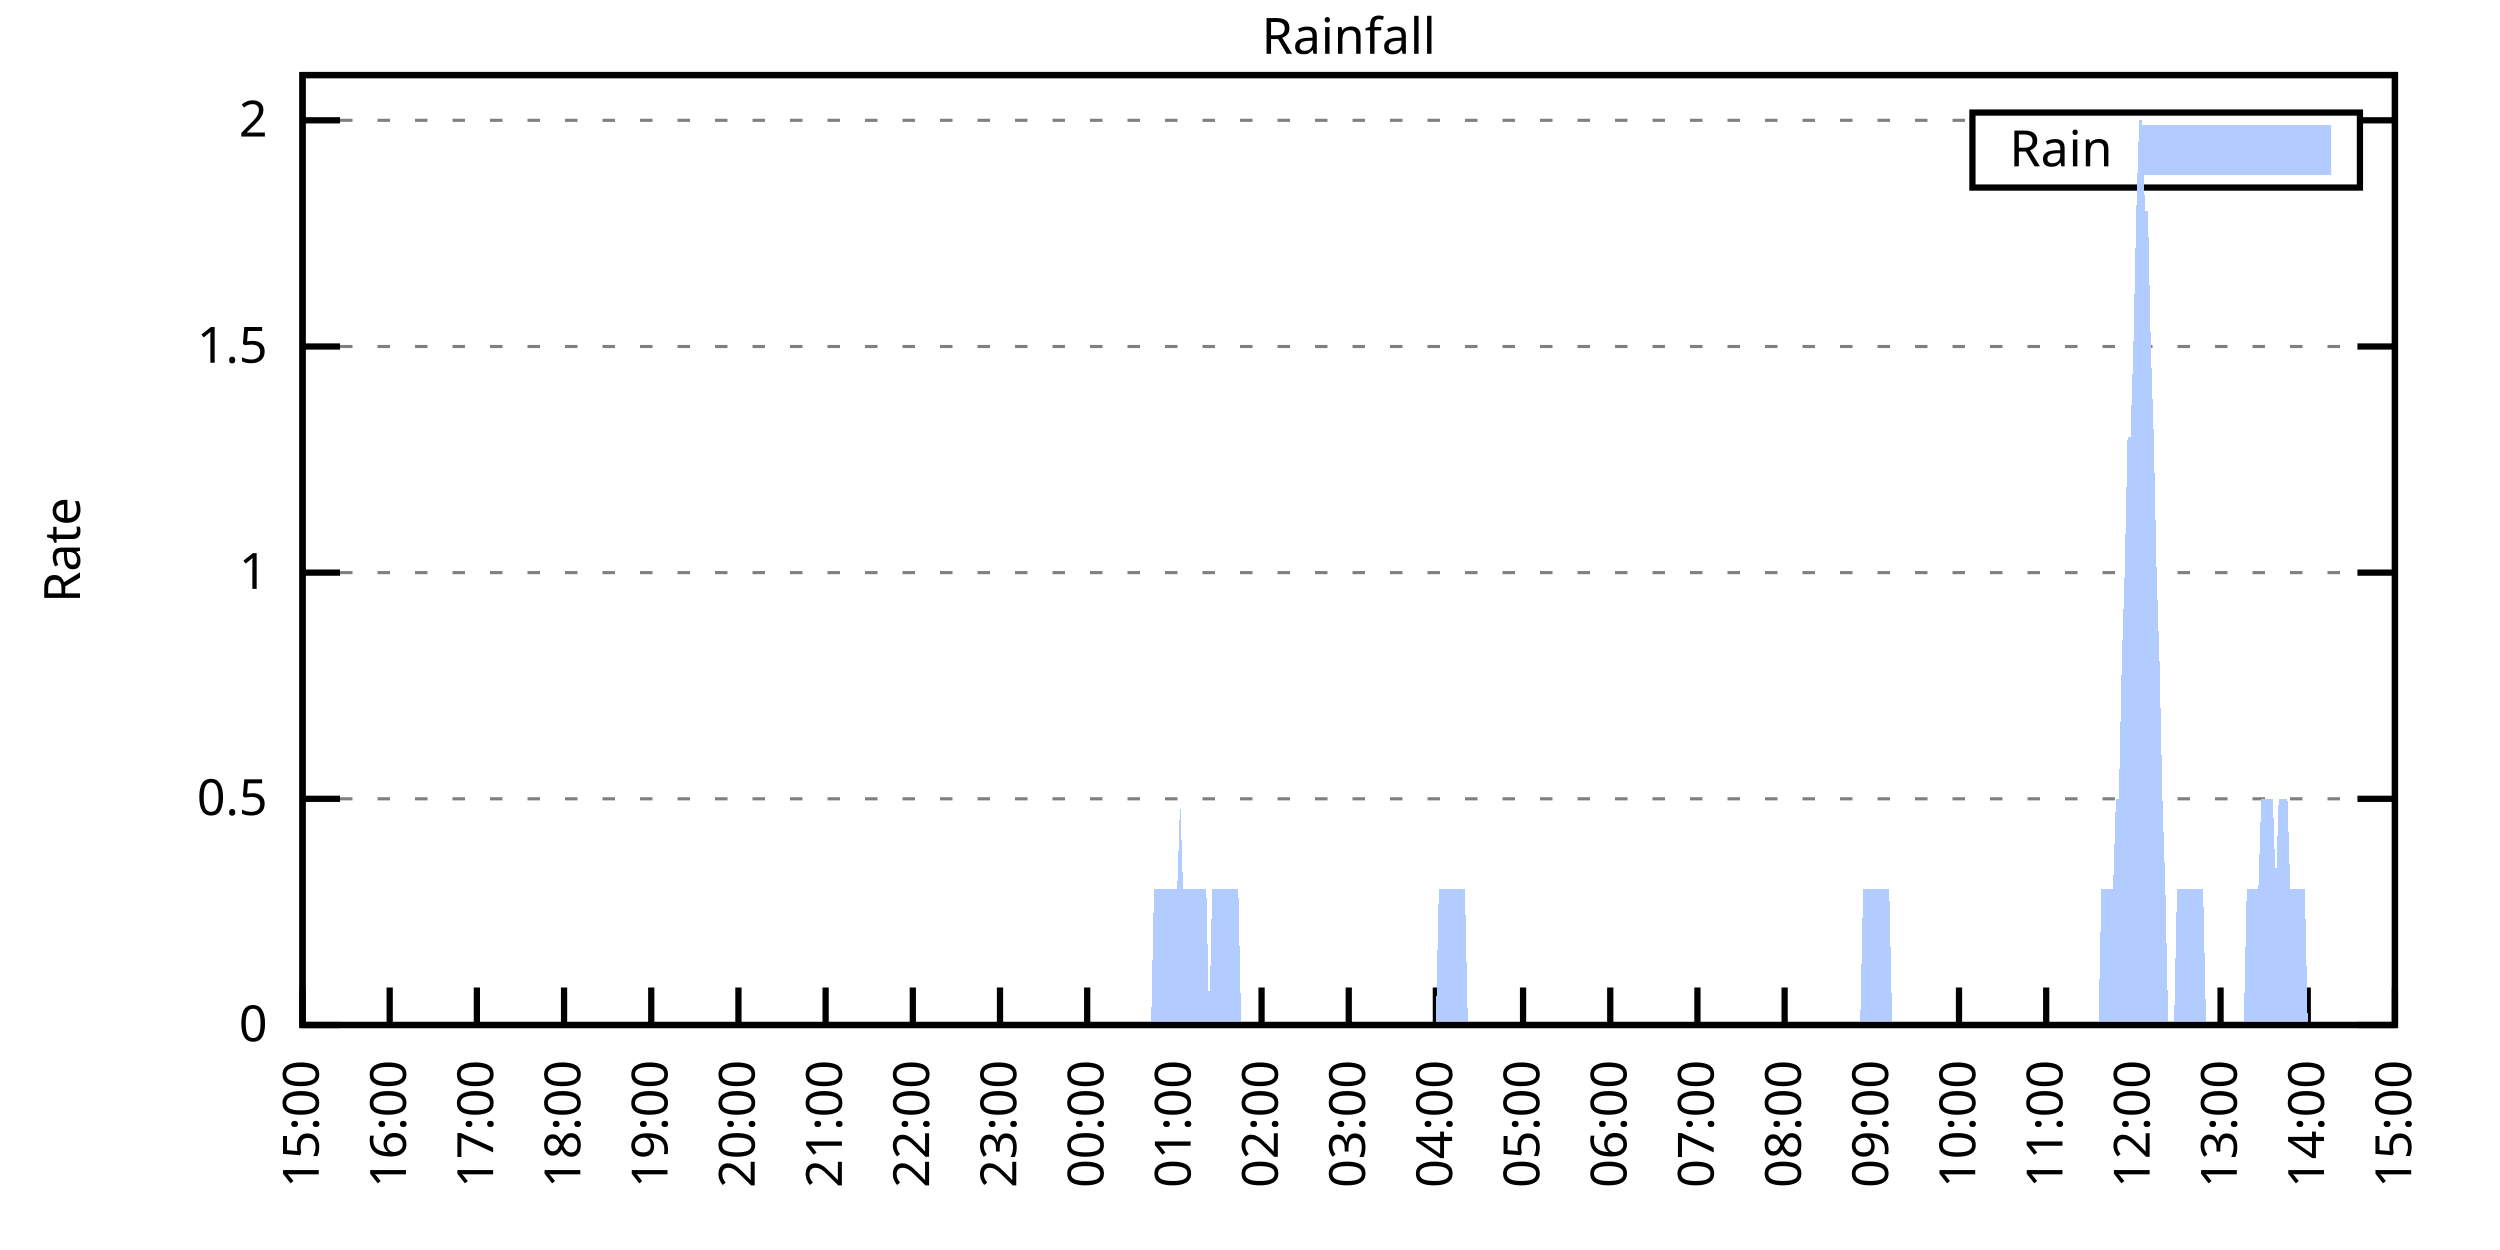
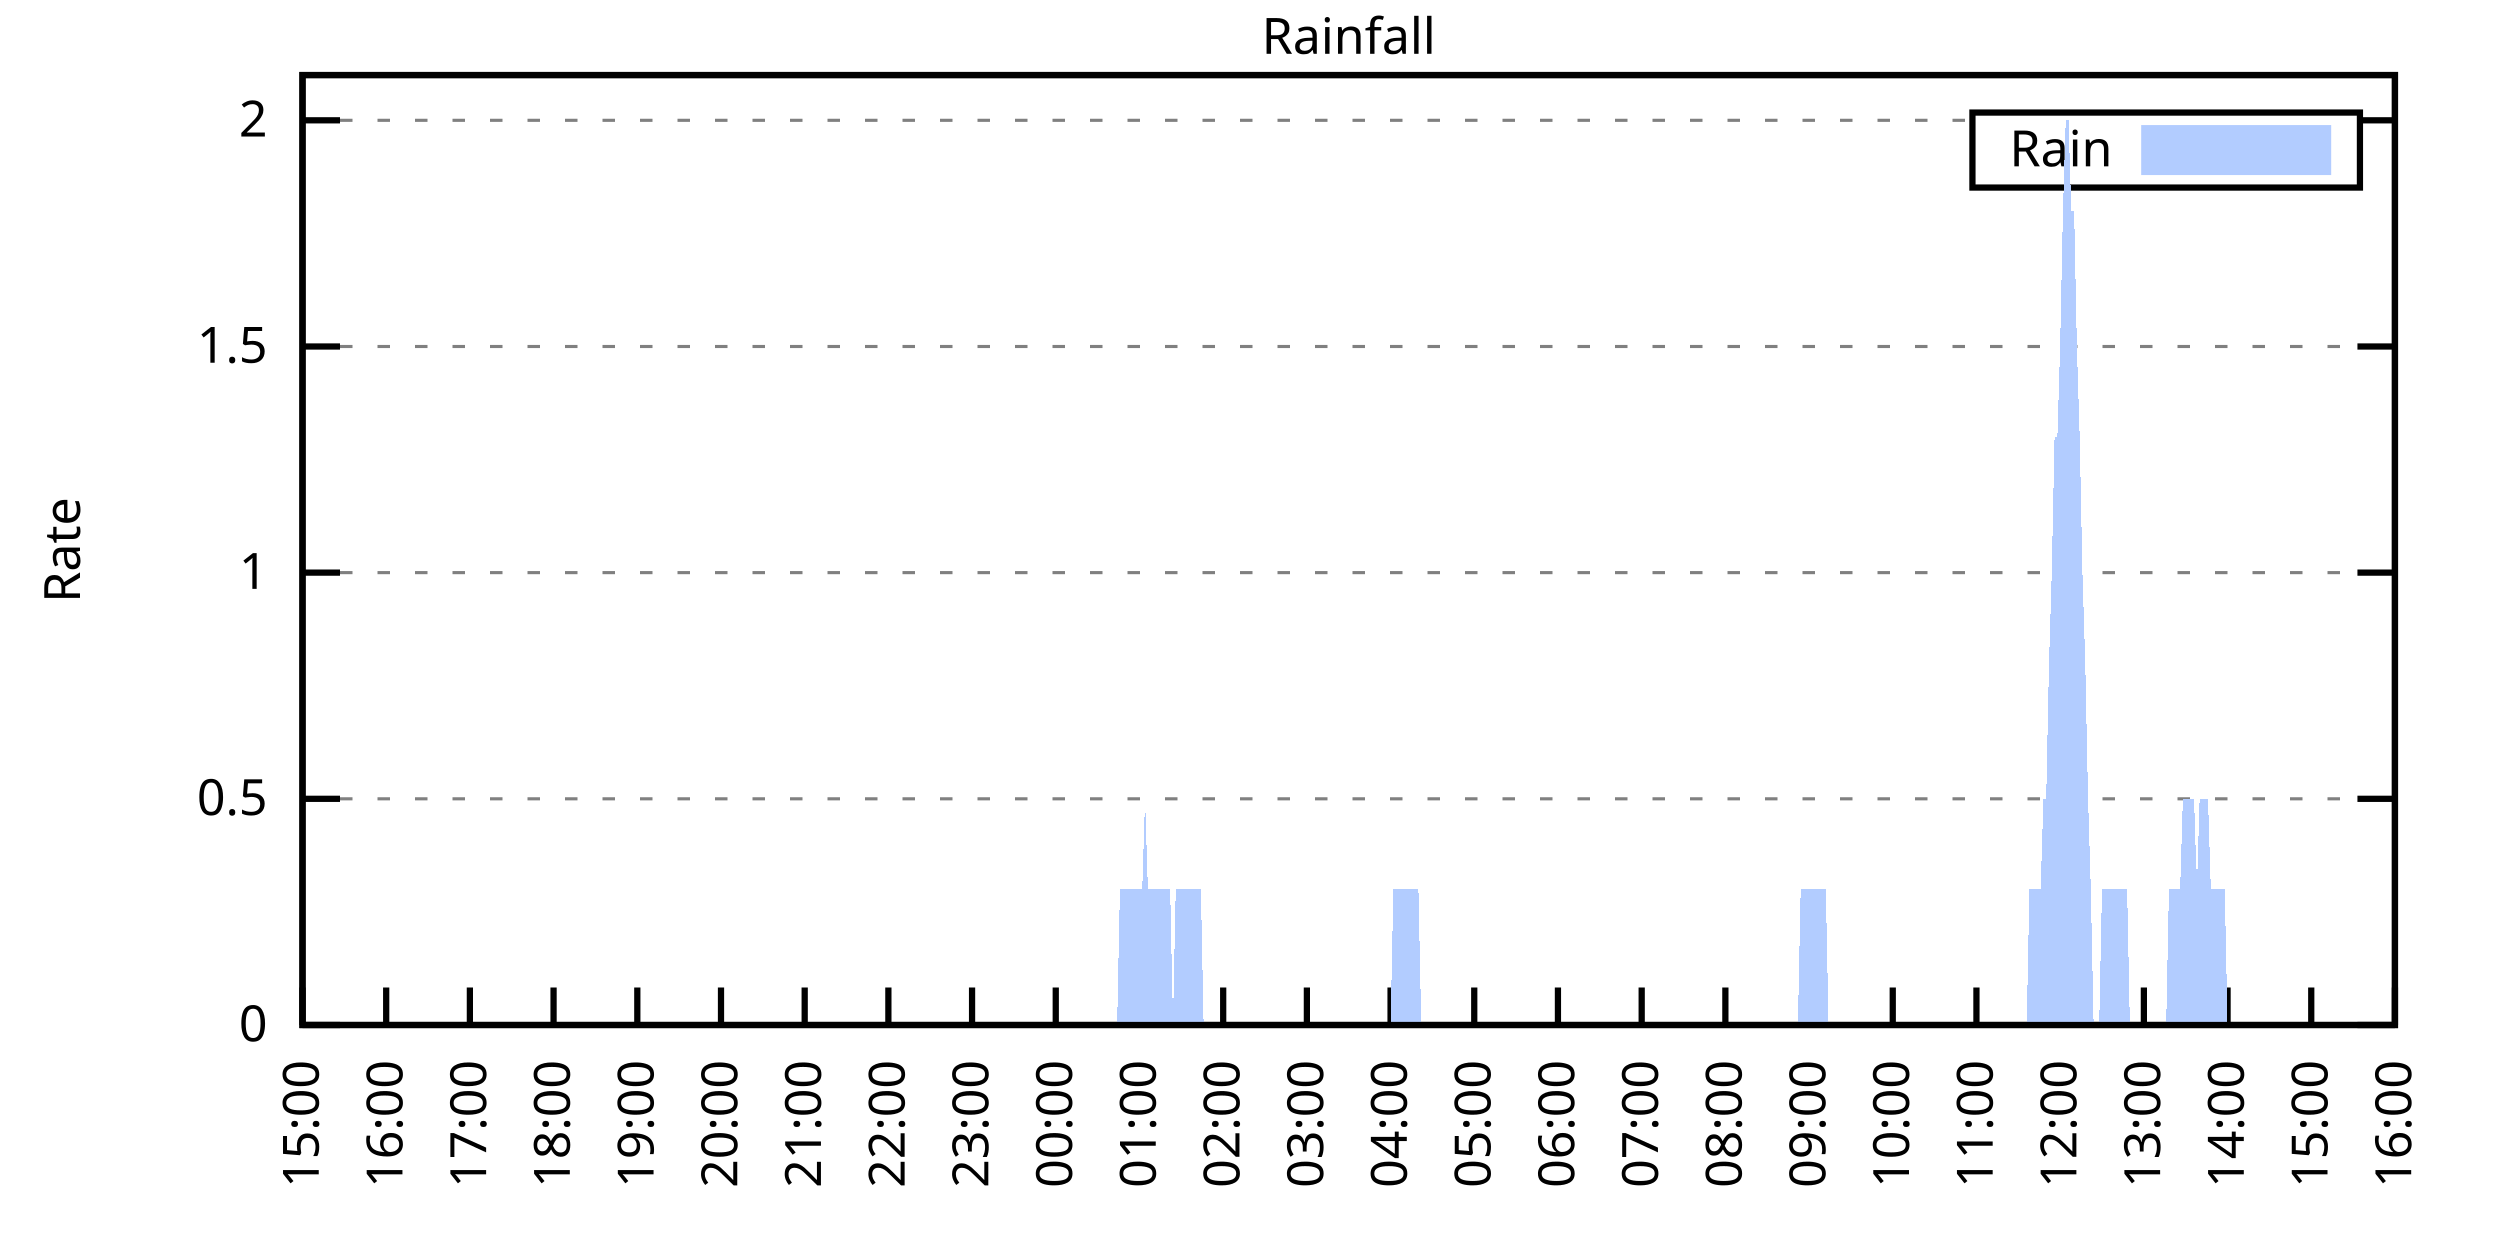
<svg xmlns="http://www.w3.org/2000/svg" xmlns:xlink="http://www.w3.org/1999/xlink" width="400" height="200" viewBox="0 0 400 200">
  <g id="gnuplot_canvas">
    <rect x="0" y="0" width="400" height="200" fill="none" />
    <defs>
      <circle id="gpDot" r="0.5" stroke-width="0.5" stroke="currentColor" />
      <path id="gpPt0" stroke-width="0.333" stroke="currentColor" d="M-1,0 h2 M0,-1 v2" />
      <path id="gpPt1" stroke-width="0.333" stroke="currentColor" d="M-1,-1 L1,1 M1,-1 L-1,1" />
      <path id="gpPt2" stroke-width="0.333" stroke="currentColor" d="M-1,0 L1,0 M0,-1 L0,1 M-1,-1 L1,1 M-1,1 L1,-1" />
      <rect id="gpPt3" stroke-width="0.333" stroke="currentColor" x="-1" y="-1" width="2" height="2" />
      <rect id="gpPt4" stroke-width="0.333" stroke="currentColor" fill="currentColor" x="-1" y="-1" width="2" height="2" />
      <circle id="gpPt5" stroke-width="0.333" stroke="currentColor" cx="0" cy="0" r="1" />
      <use xlink:href="#gpPt5" id="gpPt6" fill="currentColor" stroke="none" />
      <path id="gpPt7" stroke-width="0.333" stroke="currentColor" d="M0,-1.33 L-1.33,0.67 L1.33,0.67 z" />
      <use xlink:href="#gpPt7" id="gpPt8" fill="currentColor" stroke="none" />
      <use xlink:href="#gpPt7" id="gpPt9" stroke="currentColor" transform="rotate(180)" />
      <use xlink:href="#gpPt9" id="gpPt10" fill="currentColor" stroke="none" />
      <use xlink:href="#gpPt3" id="gpPt11" stroke="currentColor" transform="rotate(45)" />
      <use xlink:href="#gpPt11" id="gpPt12" fill="currentColor" stroke="none" />
      <path id="gpPt13" stroke-width="0.333" stroke="currentColor" d="M0,1.330 L1.265,0.411 L0.782,-1.067 L-0.782,-1.076 L-1.265,0.411 z" />
      <use xlink:href="#gpPt13" id="gpPt14" fill="currentColor" stroke="none" />
      <filter id="textbox" filterUnits="objectBoundingBox" x="0" y="0" height="1" width="1">
        <feFlood flood-color="white" flood-opacity="1" result="bgnd" />
        <feComposite in="SourceGraphic" in2="bgnd" operator="atop" />
      </filter>
      <filter id="greybox" filterUnits="objectBoundingBox" x="0" y="0" height="1" width="1">
        <feFlood flood-color="lightgrey" flood-opacity="1" result="grey" />
        <feComposite in="SourceGraphic" in2="grey" operator="atop" />
      </filter>
    </defs>
    <g fill="none" color="white" stroke="currentColor" stroke-width="1.00" stroke-linecap="butt" stroke-linejoin="miter">
</g>
    <g fill="none" color="black" stroke="currentColor" stroke-width="1.00" stroke-linecap="butt" stroke-linejoin="miter">
      <g stroke="none" shape-rendering="crispEdges">
        <polygon fill="rgb(255, 255, 255)" points="48.40,164.00 383.18,164.00 383.18,12.02 48.40,12.02 " />
      </g>
    </g>
    <g fill="none" color="black" stroke="currentColor" stroke-width="1.00" stroke-linecap="butt" stroke-linejoin="miter">
</g>
    <g fill="none" color="black" stroke="black" stroke-width="0.50" stroke-linecap="butt" stroke-linejoin="miter">
</g>
    <g fill="none" color="gray" stroke="currentColor" stroke-width="0.50" stroke-linecap="butt" stroke-linejoin="miter">
      <path stroke="gray" stroke-dasharray="2,4" class="gridline" d="M48.40,164.00 L383.19,164.00  " />
    </g>
    <g fill="none" color="gray" stroke="gray" stroke-width="1.00" stroke-linecap="butt" stroke-linejoin="miter">
</g>
    <g fill="none" color="black" stroke="currentColor" stroke-width="1.00" stroke-linecap="butt" stroke-linejoin="miter">
      <path stroke="black" d="M48.40,164.00 L54.40,164.00 M383.19,164.00 L377.19,164.00  " />
      <g transform="translate(42.80,166.60)" stroke="none" fill="black" font-family="Sans" font-size="8.00" text-anchor="end">
        <text>
          <tspan font-family="Sans"> 0</tspan>
        </text>
      </g>
    </g>
    <g fill="none" color="black" stroke="currentColor" stroke-width="1.00" stroke-linecap="butt" stroke-linejoin="miter">
</g>
    <g fill="none" color="black" stroke="black" stroke-width="0.50" stroke-linecap="butt" stroke-linejoin="miter">
</g>
    <g fill="none" color="gray" stroke="currentColor" stroke-width="0.50" stroke-linecap="butt" stroke-linejoin="miter">
      <path stroke="gray" stroke-dasharray="2,4" class="gridline" d="M48.40,127.81 L383.19,127.81  " />
    </g>
    <g fill="none" color="gray" stroke="gray" stroke-width="1.00" stroke-linecap="butt" stroke-linejoin="miter">
</g>
    <g fill="none" color="black" stroke="currentColor" stroke-width="1.00" stroke-linecap="butt" stroke-linejoin="miter">
      <path stroke="black" d="M48.40,127.81 L54.40,127.81 M383.19,127.81 L377.19,127.81  " />
      <g transform="translate(42.80,130.41)" stroke="none" fill="black" font-family="Sans" font-size="8.00" text-anchor="end">
        <text>
          <tspan font-family="Sans"> 0.5</tspan>
        </text>
      </g>
    </g>
    <g fill="none" color="black" stroke="currentColor" stroke-width="1.00" stroke-linecap="butt" stroke-linejoin="miter">
</g>
    <g fill="none" color="black" stroke="black" stroke-width="0.50" stroke-linecap="butt" stroke-linejoin="miter">
</g>
    <g fill="none" color="gray" stroke="currentColor" stroke-width="0.50" stroke-linecap="butt" stroke-linejoin="miter">
      <path stroke="gray" stroke-dasharray="2,4" class="gridline" d="M48.40,91.62 L383.19,91.62  " />
    </g>
    <g fill="none" color="gray" stroke="gray" stroke-width="1.00" stroke-linecap="butt" stroke-linejoin="miter">
</g>
    <g fill="none" color="black" stroke="currentColor" stroke-width="1.00" stroke-linecap="butt" stroke-linejoin="miter">
      <path stroke="black" d="M48.40,91.62 L54.40,91.62 M383.19,91.62 L377.19,91.62  " />
      <g transform="translate(42.80,94.22)" stroke="none" fill="black" font-family="Sans" font-size="8.00" text-anchor="end">
        <text>
          <tspan font-family="Sans"> 1</tspan>
        </text>
      </g>
    </g>
    <g fill="none" color="black" stroke="currentColor" stroke-width="1.00" stroke-linecap="butt" stroke-linejoin="miter">
</g>
    <g fill="none" color="black" stroke="black" stroke-width="0.50" stroke-linecap="butt" stroke-linejoin="miter">
</g>
    <g fill="none" color="gray" stroke="currentColor" stroke-width="0.50" stroke-linecap="butt" stroke-linejoin="miter">
      <path stroke="gray" stroke-dasharray="2,4" class="gridline" d="M48.40,55.44 L383.19,55.44  " />
    </g>
    <g fill="none" color="gray" stroke="gray" stroke-width="1.00" stroke-linecap="butt" stroke-linejoin="miter">
</g>
    <g fill="none" color="black" stroke="currentColor" stroke-width="1.00" stroke-linecap="butt" stroke-linejoin="miter">
      <path stroke="black" d="M48.40,55.44 L54.40,55.44 M383.19,55.44 L377.19,55.44  " />
      <g transform="translate(42.80,58.04)" stroke="none" fill="black" font-family="Sans" font-size="8.00" text-anchor="end">
        <text>
          <tspan font-family="Sans"> 1.5</tspan>
        </text>
      </g>
    </g>
    <g fill="none" color="black" stroke="currentColor" stroke-width="1.00" stroke-linecap="butt" stroke-linejoin="miter">
</g>
    <g fill="none" color="black" stroke="black" stroke-width="0.50" stroke-linecap="butt" stroke-linejoin="miter">
</g>
    <g fill="none" color="gray" stroke="currentColor" stroke-width="0.50" stroke-linecap="butt" stroke-linejoin="miter">
      <path stroke="gray" stroke-dasharray="2,4" class="gridline" d="M48.40,19.25 L315.59,19.25 M377.59,19.25 L383.19,19.25  " />
    </g>
    <g fill="none" color="gray" stroke="gray" stroke-width="1.00" stroke-linecap="butt" stroke-linejoin="miter">
</g>
    <g fill="none" color="black" stroke="currentColor" stroke-width="1.00" stroke-linecap="butt" stroke-linejoin="miter">
      <path stroke="black" d="M48.40,19.25 L54.40,19.25 M383.19,19.25 L377.19,19.25  " />
      <g transform="translate(42.80,21.85)" stroke="none" fill="black" font-family="Sans" font-size="8.00" text-anchor="end">
        <text>
          <tspan font-family="Sans"> 2</tspan>
        </text>
      </g>
    </g>
    <g fill="none" color="black" stroke="currentColor" stroke-width="1.00" stroke-linecap="butt" stroke-linejoin="miter">
      <path stroke="black" d="M48.40,164.00 L48.40,158.00  " />
      <g transform="translate(51.00,169.60) rotate(270.00)" stroke="none" fill="black" font-family="Sans" font-size="8.00" text-anchor="end">
        <text>
          <tspan font-family="Sans">15:00</tspan>
        </text>
      </g>
    </g>
    <g fill="none" color="black" stroke="currentColor" stroke-width="1.00" stroke-linecap="butt" stroke-linejoin="miter">
-       <path stroke="black" d="M62.35,164.00 L62.35,158.00  " />
-       <g transform="translate(64.95,169.60) rotate(270.00)" stroke="none" fill="black" font-family="Sans" font-size="8.00" text-anchor="end">
+       <path stroke="black" d="M61.79,164.00 L61.79,158.00  " />
+       <g transform="translate(64.39,169.60) rotate(270.00)" stroke="none" fill="black" font-family="Sans" font-size="8.00" text-anchor="end">
        <text>
          <tspan font-family="Sans">16:00</tspan>
        </text>
      </g>
    </g>
    <g fill="none" color="black" stroke="currentColor" stroke-width="1.00" stroke-linecap="butt" stroke-linejoin="miter">
-       <path stroke="black" d="M76.30,164.00 L76.30,158.00  " />
-       <g transform="translate(78.90,169.60) rotate(270.00)" stroke="none" fill="black" font-family="Sans" font-size="8.00" text-anchor="end">
+       <path stroke="black" d="M75.18,164.00 L75.18,158.00  " />
+       <g transform="translate(77.78,169.60) rotate(270.00)" stroke="none" fill="black" font-family="Sans" font-size="8.00" text-anchor="end">
        <text>
          <tspan font-family="Sans">17:00</tspan>
        </text>
      </g>
    </g>
    <g fill="none" color="black" stroke="currentColor" stroke-width="1.00" stroke-linecap="butt" stroke-linejoin="miter">
-       <path stroke="black" d="M90.25,164.00 L90.25,158.00  " />
-       <g transform="translate(92.85,169.60) rotate(270.00)" stroke="none" fill="black" font-family="Sans" font-size="8.00" text-anchor="end">
+       <path stroke="black" d="M88.57,164.00 L88.57,158.00  " />
+       <g transform="translate(91.17,169.60) rotate(270.00)" stroke="none" fill="black" font-family="Sans" font-size="8.00" text-anchor="end">
        <text>
          <tspan font-family="Sans">18:00</tspan>
        </text>
      </g>
    </g>
    <g fill="none" color="black" stroke="currentColor" stroke-width="1.00" stroke-linecap="butt" stroke-linejoin="miter">
-       <path stroke="black" d="M104.20,164.00 L104.20,158.00  " />
-       <g transform="translate(106.80,169.60) rotate(270.00)" stroke="none" fill="black" font-family="Sans" font-size="8.00" text-anchor="end">
+       <path stroke="black" d="M101.97,164.00 L101.97,158.00  " />
+       <g transform="translate(104.57,169.60) rotate(270.00)" stroke="none" fill="black" font-family="Sans" font-size="8.00" text-anchor="end">
        <text>
          <tspan font-family="Sans">19:00</tspan>
        </text>
      </g>
    </g>
    <g fill="none" color="black" stroke="currentColor" stroke-width="1.00" stroke-linecap="butt" stroke-linejoin="miter">
-       <path stroke="black" d="M118.15,164.00 L118.15,158.00  " />
-       <g transform="translate(120.75,169.60) rotate(270.00)" stroke="none" fill="black" font-family="Sans" font-size="8.00" text-anchor="end">
+       <path stroke="black" d="M115.36,164.00 L115.36,158.00  " />
+       <g transform="translate(117.96,169.60) rotate(270.00)" stroke="none" fill="black" font-family="Sans" font-size="8.00" text-anchor="end">
        <text>
          <tspan font-family="Sans">20:00</tspan>
        </text>
      </g>
    </g>
    <g fill="none" color="black" stroke="currentColor" stroke-width="1.00" stroke-linecap="butt" stroke-linejoin="miter">
-       <path stroke="black" d="M132.10,164.00 L132.10,158.00  " />
-       <g transform="translate(134.70,169.60) rotate(270.00)" stroke="none" fill="black" font-family="Sans" font-size="8.00" text-anchor="end">
+       <path stroke="black" d="M128.75,164.00 L128.75,158.00  " />
+       <g transform="translate(131.35,169.60) rotate(270.00)" stroke="none" fill="black" font-family="Sans" font-size="8.00" text-anchor="end">
        <text>
          <tspan font-family="Sans">21:00</tspan>
        </text>
      </g>
    </g>
    <g fill="none" color="black" stroke="currentColor" stroke-width="1.00" stroke-linecap="butt" stroke-linejoin="miter">
-       <path stroke="black" d="M146.05,164.00 L146.05,158.00  " />
-       <g transform="translate(148.65,169.60) rotate(270.00)" stroke="none" fill="black" font-family="Sans" font-size="8.00" text-anchor="end">
+       <path stroke="black" d="M142.14,164.00 L142.14,158.00  " />
+       <g transform="translate(144.74,169.60) rotate(270.00)" stroke="none" fill="black" font-family="Sans" font-size="8.00" text-anchor="end">
        <text>
          <tspan font-family="Sans">22:00</tspan>
        </text>
      </g>
    </g>
    <g fill="none" color="black" stroke="currentColor" stroke-width="1.00" stroke-linecap="butt" stroke-linejoin="miter">
-       <path stroke="black" d="M160.00,164.00 L160.00,158.00  " />
-       <g transform="translate(162.60,169.60) rotate(270.00)" stroke="none" fill="black" font-family="Sans" font-size="8.00" text-anchor="end">
+       <path stroke="black" d="M155.53,164.00 L155.53,158.00  " />
+       <g transform="translate(158.13,169.60) rotate(270.00)" stroke="none" fill="black" font-family="Sans" font-size="8.00" text-anchor="end">
        <text>
          <tspan font-family="Sans">23:00</tspan>
        </text>
      </g>
    </g>
    <g fill="none" color="black" stroke="currentColor" stroke-width="1.00" stroke-linecap="butt" stroke-linejoin="miter">
-       <path stroke="black" d="M173.95,164.00 L173.95,158.00  " />
-       <g transform="translate(176.55,169.60) rotate(270.00)" stroke="none" fill="black" font-family="Sans" font-size="8.00" text-anchor="end">
+       <path stroke="black" d="M168.92,164.00 L168.92,158.00  " />
+       <g transform="translate(171.52,169.60) rotate(270.00)" stroke="none" fill="black" font-family="Sans" font-size="8.00" text-anchor="end">
        <text>
          <tspan font-family="Sans">00:00</tspan>
        </text>
      </g>
    </g>
    <g fill="none" color="black" stroke="currentColor" stroke-width="1.00" stroke-linecap="butt" stroke-linejoin="miter">
-       <path stroke="black" d="M187.90,164.00 L187.90,158.00  " />
-       <g transform="translate(190.50,169.60) rotate(270.00)" stroke="none" fill="black" font-family="Sans" font-size="8.00" text-anchor="end">
+       <path stroke="black" d="M182.32,164.00 L182.32,158.00  " />
+       <g transform="translate(184.92,169.60) rotate(270.00)" stroke="none" fill="black" font-family="Sans" font-size="8.00" text-anchor="end">
        <text>
          <tspan font-family="Sans">01:00</tspan>
        </text>
      </g>
    </g>
    <g fill="none" color="black" stroke="currentColor" stroke-width="1.00" stroke-linecap="butt" stroke-linejoin="miter">
-       <path stroke="black" d="M201.85,164.00 L201.85,158.00  " />
-       <g transform="translate(204.45,169.60) rotate(270.00)" stroke="none" fill="black" font-family="Sans" font-size="8.00" text-anchor="end">
+       <path stroke="black" d="M195.71,164.00 L195.71,158.00  " />
+       <g transform="translate(198.31,169.60) rotate(270.00)" stroke="none" fill="black" font-family="Sans" font-size="8.00" text-anchor="end">
        <text>
          <tspan font-family="Sans">02:00</tspan>
        </text>
      </g>
    </g>
    <g fill="none" color="black" stroke="currentColor" stroke-width="1.00" stroke-linecap="butt" stroke-linejoin="miter">
-       <path stroke="black" d="M215.80,164.00 L215.80,158.00  " />
-       <g transform="translate(218.40,169.60) rotate(270.00)" stroke="none" fill="black" font-family="Sans" font-size="8.00" text-anchor="end">
+       <path stroke="black" d="M209.10,164.00 L209.10,158.00  " />
+       <g transform="translate(211.70,169.60) rotate(270.00)" stroke="none" fill="black" font-family="Sans" font-size="8.00" text-anchor="end">
        <text>
          <tspan font-family="Sans">03:00</tspan>
        </text>
      </g>
    </g>
    <g fill="none" color="black" stroke="currentColor" stroke-width="1.00" stroke-linecap="butt" stroke-linejoin="miter">
-       <path stroke="black" d="M229.74,164.00 L229.74,158.00  " />
-       <g transform="translate(232.34,169.60) rotate(270.00)" stroke="none" fill="black" font-family="Sans" font-size="8.00" text-anchor="end">
+       <path stroke="black" d="M222.49,164.00 L222.49,158.00  " />
+       <g transform="translate(225.09,169.60) rotate(270.00)" stroke="none" fill="black" font-family="Sans" font-size="8.00" text-anchor="end">
        <text>
          <tspan font-family="Sans">04:00</tspan>
        </text>
      </g>
    </g>
    <g fill="none" color="black" stroke="currentColor" stroke-width="1.00" stroke-linecap="butt" stroke-linejoin="miter">
-       <path stroke="black" d="M243.69,164.00 L243.69,158.00  " />
-       <g transform="translate(246.29,169.60) rotate(270.00)" stroke="none" fill="black" font-family="Sans" font-size="8.00" text-anchor="end">
+       <path stroke="black" d="M235.88,164.00 L235.88,158.00  " />
+       <g transform="translate(238.48,169.60) rotate(270.00)" stroke="none" fill="black" font-family="Sans" font-size="8.00" text-anchor="end">
        <text>
          <tspan font-family="Sans">05:00</tspan>
        </text>
      </g>
    </g>
    <g fill="none" color="black" stroke="currentColor" stroke-width="1.00" stroke-linecap="butt" stroke-linejoin="miter">
-       <path stroke="black" d="M257.64,164.00 L257.64,158.00  " />
-       <g transform="translate(260.24,169.60) rotate(270.00)" stroke="none" fill="black" font-family="Sans" font-size="8.00" text-anchor="end">
+       <path stroke="black" d="M249.27,164.00 L249.27,158.00  " />
+       <g transform="translate(251.87,169.60) rotate(270.00)" stroke="none" fill="black" font-family="Sans" font-size="8.00" text-anchor="end">
        <text>
          <tspan font-family="Sans">06:00</tspan>
        </text>
      </g>
    </g>
    <g fill="none" color="black" stroke="currentColor" stroke-width="1.00" stroke-linecap="butt" stroke-linejoin="miter">
-       <path stroke="black" d="M271.59,164.00 L271.59,158.00  " />
-       <g transform="translate(274.19,169.60) rotate(270.00)" stroke="none" fill="black" font-family="Sans" font-size="8.00" text-anchor="end">
+       <path stroke="black" d="M262.67,164.00 L262.67,158.00  " />
+       <g transform="translate(265.27,169.60) rotate(270.00)" stroke="none" fill="black" font-family="Sans" font-size="8.00" text-anchor="end">
        <text>
          <tspan font-family="Sans">07:00</tspan>
        </text>
      </g>
    </g>
    <g fill="none" color="black" stroke="currentColor" stroke-width="1.00" stroke-linecap="butt" stroke-linejoin="miter">
-       <path stroke="black" d="M285.54,164.00 L285.54,158.00  " />
-       <g transform="translate(288.14,169.60) rotate(270.00)" stroke="none" fill="black" font-family="Sans" font-size="8.00" text-anchor="end">
+       <path stroke="black" d="M276.06,164.00 L276.06,158.00  " />
+       <g transform="translate(278.66,169.60) rotate(270.00)" stroke="none" fill="black" font-family="Sans" font-size="8.00" text-anchor="end">
        <text>
          <tspan font-family="Sans">08:00</tspan>
        </text>
      </g>
    </g>
    <g fill="none" color="black" stroke="currentColor" stroke-width="1.00" stroke-linecap="butt" stroke-linejoin="miter">
-       <path stroke="black" d="M299.49,164.00 L299.49,158.00  " />
-       <g transform="translate(302.09,169.60) rotate(270.00)" stroke="none" fill="black" font-family="Sans" font-size="8.00" text-anchor="end">
+       <path stroke="black" d="M289.45,164.00 L289.45,158.00  " />
+       <g transform="translate(292.05,169.60) rotate(270.00)" stroke="none" fill="black" font-family="Sans" font-size="8.00" text-anchor="end">
        <text>
          <tspan font-family="Sans">09:00</tspan>
        </text>
      </g>
    </g>
    <g fill="none" color="black" stroke="currentColor" stroke-width="1.00" stroke-linecap="butt" stroke-linejoin="miter">
-       <path stroke="black" d="M313.44,164.00 L313.44,158.00  " />
-       <g transform="translate(316.04,169.60) rotate(270.00)" stroke="none" fill="black" font-family="Sans" font-size="8.00" text-anchor="end">
+       <path stroke="black" d="M302.84,164.00 L302.84,158.00  " />
+       <g transform="translate(305.44,169.60) rotate(270.00)" stroke="none" fill="black" font-family="Sans" font-size="8.00" text-anchor="end">
        <text>
          <tspan font-family="Sans">10:00</tspan>
        </text>
      </g>
    </g>
    <g fill="none" color="black" stroke="currentColor" stroke-width="1.00" stroke-linecap="butt" stroke-linejoin="miter">
-       <path stroke="black" d="M327.39,164.00 L327.39,158.00  " />
-       <g transform="translate(329.99,169.60) rotate(270.00)" stroke="none" fill="black" font-family="Sans" font-size="8.00" text-anchor="end">
+       <path stroke="black" d="M316.23,164.00 L316.23,158.00  " />
+       <g transform="translate(318.83,169.60) rotate(270.00)" stroke="none" fill="black" font-family="Sans" font-size="8.00" text-anchor="end">
        <text>
          <tspan font-family="Sans">11:00</tspan>
        </text>
      </g>
    </g>
    <g fill="none" color="black" stroke="currentColor" stroke-width="1.00" stroke-linecap="butt" stroke-linejoin="miter">
-       <path stroke="black" d="M341.34,164.00 L341.34,158.00  " />
-       <g transform="translate(343.94,169.60) rotate(270.00)" stroke="none" fill="black" font-family="Sans" font-size="8.00" text-anchor="end">
+       <path stroke="black" d="M329.62,164.00 L329.62,158.00  " />
+       <g transform="translate(332.22,169.60) rotate(270.00)" stroke="none" fill="black" font-family="Sans" font-size="8.00" text-anchor="end">
        <text>
          <tspan font-family="Sans">12:00</tspan>
        </text>
      </g>
    </g>
    <g fill="none" color="black" stroke="currentColor" stroke-width="1.00" stroke-linecap="butt" stroke-linejoin="miter">
-       <path stroke="black" d="M355.29,164.00 L355.29,158.00  " />
-       <g transform="translate(357.89,169.60) rotate(270.00)" stroke="none" fill="black" font-family="Sans" font-size="8.00" text-anchor="end">
+       <path stroke="black" d="M343.02,164.00 L343.02,158.00  " />
+       <g transform="translate(345.62,169.60) rotate(270.00)" stroke="none" fill="black" font-family="Sans" font-size="8.00" text-anchor="end">
        <text>
          <tspan font-family="Sans">13:00</tspan>
        </text>
      </g>
    </g>
    <g fill="none" color="black" stroke="currentColor" stroke-width="1.00" stroke-linecap="butt" stroke-linejoin="miter">
-       <path stroke="black" d="M369.24,164.00 L369.24,158.00  " />
-       <g transform="translate(371.84,169.60) rotate(270.00)" stroke="none" fill="black" font-family="Sans" font-size="8.00" text-anchor="end">
+       <path stroke="black" d="M356.41,164.00 L356.41,158.00  " />
+       <g transform="translate(359.01,169.60) rotate(270.00)" stroke="none" fill="black" font-family="Sans" font-size="8.00" text-anchor="end">
        <text>
          <tspan font-family="Sans">14:00</tspan>
+         </text>
+       </g>
+     </g>
+     <g fill="none" color="black" stroke="currentColor" stroke-width="1.00" stroke-linecap="butt" stroke-linejoin="miter">
+       <path stroke="black" d="M369.80,164.00 L369.80,158.00  " />
+       <g transform="translate(372.40,169.60) rotate(270.00)" stroke="none" fill="black" font-family="Sans" font-size="8.00" text-anchor="end">
+         <text>
+           <tspan font-family="Sans">15:00</tspan>
        </text>
      </g>
    </g>
    <g fill="none" color="black" stroke="currentColor" stroke-width="1.00" stroke-linecap="butt" stroke-linejoin="miter">
      <path stroke="black" d="M383.19,164.00 L383.19,158.00  " />
      <g transform="translate(385.79,169.60) rotate(270.00)" stroke="none" fill="black" font-family="Sans" font-size="8.00" text-anchor="end">
        <text>
-           <tspan font-family="Sans">15:00</tspan>
+           <tspan font-family="Sans">16:00</tspan>
        </text>
      </g>
    </g>
    <g fill="none" color="black" stroke="currentColor" stroke-width="1.00" stroke-linecap="butt" stroke-linejoin="miter">
</g>
    <g fill="none" color="black" stroke="currentColor" stroke-width="1.00" stroke-linecap="butt" stroke-linejoin="miter">
      <path stroke="black" d="M48.40,12.01 L48.40,164.00 L383.19,164.00 L383.19,12.01 L48.40,12.01 Z  " />
    </g>
    <g fill="none" color="black" stroke="currentColor" stroke-width="1.00" stroke-linecap="butt" stroke-linejoin="miter">
</g>
    <g fill="none" color="black" stroke="currentColor" stroke-width="1.00" stroke-linecap="butt" stroke-linejoin="miter">
      <path stroke="black" d="M315.59,30.01 L315.59,18.01 L377.59,18.01 L377.59,30.01 L315.59,30.01 Z  " />
    </g>
    <g id="Rainfall_plot_1">
      <g fill="none" color="white" stroke="black" stroke-width="2.00" stroke-linecap="butt" stroke-linejoin="miter">
</g>
      <g fill="none" color="black" stroke="currentColor" stroke-width="2.00" stroke-linecap="butt" stroke-linejoin="miter">
        <g transform="translate(337.99,26.61)" stroke="none" fill="black" font-family="Sans" font-size="8.00" text-anchor="end">
          <text>
            <tspan font-family="Sans">Rain</tspan>
          </text>
        </g>
      </g>
      <g fill="none" color="black" stroke="currentColor" stroke-width="2.00" stroke-linecap="butt" stroke-linejoin="miter">
        <g stroke="none" shape-rendering="crispEdges">
          <polygon fill="rgb(178, 204, 255)" points="343.59,27.01 371.99,27.01 371.99,21.01 343.59,21.01 " />
        </g>
        <path stroke="rgb(178, 204, 255)" d="M343.59,27.01 L371.99,27.01 L371.99,21.01 L343.59,21.01 L343.59,27.01 Z  " />
      </g>
      <g fill="none" color="black" stroke="currentColor" stroke-width="2.00" stroke-linecap="butt" stroke-linejoin="miter">
        <g stroke="none" shape-rendering="crispEdges">
-           <polygon fill="rgb(178, 204, 255)" points="48.86,164.00 49.33,164.00 49.79,164.00 50.26,164.00 50.72,164.00 51.19,164.00 51.65,164.00 52.12,164.00 52.58,164.00 53.05,164.00 53.51,164.00 53.98,164.00 54.44,164.00 54.91,164.00 55.37,164.00 55.84,164.00 56.30,164.00 56.77,164.00 57.23,164.00 57.70,164.00 58.16,164.00 58.63,164.00 59.09,164.00 59.56,164.00 60.02,164.00 60.49,164.00 60.95,164.00 61.42,164.00 61.88,164.00 62.35,164.00 62.81,164.00 63.28,164.00 63.74,164.00 64.21,164.00 64.67,164.00 65.14,164.00 65.60,164.00 66.07,164.00 66.53,164.00 67.00,164.00 67.46,164.00 67.93,164.00 68.39,164.00 68.86,164.00 69.32,164.00 69.79,164.00 70.25,164.00 70.72,164.00 71.18,164.00 71.65,164.00 72.11,164.00 72.58,164.00 73.04,164.00 73.51,164.00 73.97,164.00 74.44,164.00 74.90,164.00 75.37,164.00 75.83,164.00 76.30,164.00 76.76,164.00 77.23,164.00 77.69,164.00 78.16,164.00 78.62,164.00 79.09,164.00 79.55,164.00 80.02,164.00 80.48,164.00 80.95,164.00 81.41,164.00 81.88,164.00 82.34,164.00 82.81,164.00 83.27,164.00 83.74,164.00 84.20,164.00 84.67,164.00 85.13,164.00 85.60,164.00 86.06,164.00 86.53,164.00 86.99,164.00 87.46,164.00 87.92,164.00 88.39,164.00 88.85,164.00 89.32,164.00 89.78,164.00 90.25,164.00 90.71,164.00 91.18,164.00 91.64,164.00 92.11,164.00 92.57,164.00 93.04,164.00 93.50,164.00 93.97,164.00 94.43,164.00 94.90,164.00 95.36,164.00 95.83,164.00 96.29,164.00 96.76,164.00 97.22,164.00 97.69,164.00 98.15,164.00 98.62,164.00 99.08,164.00 99.55,164.00 100.01,164.00 100.48,164.00 100.94,164.00 101.41,164.00 101.87,164.00 102.34,164.00 102.80,164.00 103.27,164.00 103.73,164.00 104.20,164.00 104.66,164.00 105.13,164.00 105.59,164.00 106.06,164.00 106.52,164.00 106.99,164.00 107.45,164.00 107.92,164.00 108.38,164.00 108.85,164.00 109.31,164.00 109.78,164.00 110.24,164.00 110.71,164.00 111.17,164.00 111.64,164.00 112.10,164.00 112.57,164.00 113.03,164.00 113.50,164.00 113.96,164.00 114.43,164.00 114.89,164.00 115.36,164.00 115.82,164.00 116.29,164.00 116.75,164.00 117.22,164.00 117.68,164.00 118.15,164.00 118.61,164.00 119.08,164.00 119.54,164.00 120.01,164.00 120.47,164.00 120.94,164.00 121.40,164.00 121.87,164.00 122.33,164.00 122.80,164.00 123.26,164.00 123.73,164.00 124.19,164.00 124.66,164.00 125.12,164.00 125.59,164.00 126.05,164.00 126.52,164.00 126.98,164.00 127.45,164.00 127.91,164.00 128.38,164.00 128.84,164.00 129.31,164.00 129.77,164.00 130.24,164.00 130.70,164.00 131.17,164.00 131.63,164.00 132.10,164.00 132.56,164.00 133.03,164.00 133.49,164.00 133.96,164.00 134.42,164.00 134.89,164.00 135.35,164.00 135.82,164.00 136.28,164.00 136.75,164.00 137.21,164.00 137.68,164.00 138.14,164.00 138.61,164.00 139.07,164.00 139.54,164.00 140.00,164.00 140.47,164.00 140.93,164.00 141.40,164.00 141.86,164.00 142.33,164.00 142.79,164.00 143.26,164.00 143.72,164.00 144.19,164.00 144.65,164.00 145.12,164.00 145.58,164.00 146.05,164.00 146.51,164.00 146.98,164.00 147.44,164.00 147.91,164.00 148.37,164.00 148.84,164.00 149.30,164.00 149.77,164.00 150.23,164.00 150.70,164.00 151.16,164.00 151.63,164.00 152.09,164.00 152.56,164.00 153.02,164.00 153.49,164.00 153.95,164.00 154.42,164.00 154.88,164.00 155.35,164.00 155.81,164.00 156.28,164.00 156.74,164.00 157.21,164.00 157.67,164.00 158.14,164.00 158.60,164.00 159.07,164.00 159.53,164.00 160.00,164.00 160.46,164.00 160.93,164.00 161.39,164.00 161.86,164.00 162.32,164.00 162.79,164.00 163.25,164.00 163.72,164.00 164.18,164.00 164.65,164.00 165.11,164.00 165.58,164.00 166.04,164.00 166.51,164.00 166.97,164.00 167.44,164.00 167.90,164.00 168.37,164.00 168.83,164.00 169.30,164.00 169.76,164.00 170.23,164.00 170.69,164.00 171.16,164.00 171.62,164.00 172.09,164.00 172.55,164.00 173.02,164.00 173.48,164.00 173.95,164.00 174.41,164.00 174.88,164.00 175.34,164.00 175.81,164.00 176.27,164.00 176.74,164.00 177.20,164.00 177.67,164.00 178.13,164.00 178.60,164.00 179.06,164.00 179.53,164.00 179.99,164.00 180.46,164.00 180.92,164.00 181.39,164.00 181.85,164.00 182.32,164.00 182.78,164.00 183.25,164.00 183.71,164.00 184.18,164.00 184.64,142.29 185.11,142.29 185.57,142.29 186.04,142.29 186.50,142.29 186.97,142.29 187.43,142.29 187.90,142.29 188.36,142.29 188.83,127.81 189.29,142.29 189.76,142.29 190.22,142.29 190.69,142.29 191.15,142.29 191.62,142.29 192.08,142.29 192.55,142.29 193.01,142.29 193.48,164.00 193.94,142.29 194.41,142.29 194.87,142.29 195.34,142.29 195.80,142.29 196.27,142.29 196.73,142.29 197.20,142.29 197.66,142.29 198.13,142.29 198.59,164.00 199.06,164.00 199.52,164.00 199.99,164.00 200.45,164.00 200.92,164.00 201.38,164.00 201.85,164.00 202.31,164.00 202.78,164.00 203.24,164.00 203.71,164.00 204.17,164.00 204.64,164.00 205.10,164.00 205.57,164.00 206.03,164.00 206.50,164.00 206.96,164.00 207.43,164.00 207.89,164.00 208.36,164.00 208.82,164.00 209.29,164.00 209.75,164.00 210.22,164.00 210.68,164.00 211.15,164.00 211.61,164.00 212.08,164.00 212.54,164.00 213.01,164.00 213.47,164.00 213.94,164.00 214.40,164.00 214.87,164.00 215.33,164.00 215.80,164.00 216.26,164.00 216.72,164.00 217.19,164.00 217.65,164.00 218.12,164.00 218.58,164.00 219.05,164.00 219.51,164.00 219.98,164.00 220.44,164.00 220.91,164.00 221.37,164.00 221.84,164.00 222.30,164.00 222.77,164.00 223.23,164.00 223.70,164.00 224.16,164.00 224.63,164.00 225.09,164.00 225.56,164.00 226.02,164.00 226.49,164.00 226.95,164.00 227.42,164.00 227.88,164.00 228.35,164.00 228.81,164.00 229.28,164.00 229.74,164.00 230.21,142.29 230.67,142.29 231.14,142.29 231.60,142.29 232.07,142.29 232.53,142.29 233.00,142.29 233.46,142.29 233.93,142.29 234.39,142.29 234.86,164.00 235.32,164.00 235.79,164.00 236.25,164.00 236.72,164.00 237.18,164.00 237.65,164.00 238.11,164.00 238.58,164.00 239.04,164.00 239.51,164.00 239.97,164.00 240.44,164.00 240.90,164.00 241.37,164.00 241.83,164.00 242.30,164.00 242.76,164.00 243.23,164.00 243.69,164.00 244.16,164.00 244.62,164.00 245.09,164.00 245.55,164.00 246.02,164.00 246.48,164.00 246.95,164.00 247.41,164.00 247.88,164.00 248.34,164.00 248.81,164.00 249.27,164.00 249.74,164.00 250.20,164.00 250.67,164.00 251.13,164.00 251.60,164.00 252.06,164.00 252.53,164.00 252.99,164.00 253.46,164.00 253.92,164.00 254.39,164.00 254.85,164.00 255.32,164.00 255.78,164.00 256.25,164.00 256.71,164.00 257.18,164.00 257.64,164.00 258.11,164.00 258.57,164.00 259.04,164.00 259.50,164.00 259.97,164.00 260.43,164.00 260.90,164.00 261.36,164.00 261.83,164.00 262.29,164.00 262.76,164.00 263.22,164.00 263.69,164.00 264.15,164.00 264.62,164.00 265.08,164.00 265.55,164.00 266.01,164.00 266.48,164.00 266.94,164.00 267.41,164.00 267.87,164.00 268.34,164.00 268.80,164.00 269.27,164.00 269.73,164.00 270.20,164.00 270.66,164.00 271.13,164.00 271.59,164.00 272.06,164.00 272.52,164.00 272.99,164.00 273.45,164.00 273.92,164.00 274.38,164.00 274.85,164.00 275.31,164.00 275.78,164.00 276.24,164.00 276.71,164.00 277.17,164.00 277.64,164.00 278.10,164.00 278.57,164.00 279.03,164.00 279.50,164.00 279.96,164.00 280.43,164.00 280.89,164.00 281.36,164.00 281.82,164.00 282.29,164.00 282.75,164.00 283.22,164.00 283.68,164.00 284.15,164.00 284.61,164.00 285.08,164.00 285.54,164.00 286.01,164.00 286.47,164.00 286.94,164.00 287.40,164.00 287.87,164.00 288.33,164.00 288.80,164.00 289.26,164.00 289.73,164.00 290.19,164.00 290.66,164.00 291.12,164.00 291.59,164.00 292.05,164.00 292.52,164.00 292.98,164.00 293.45,164.00 293.91,164.00 294.38,164.00 294.84,164.00 295.31,164.00 295.77,164.00 296.24,164.00 296.70,164.00 297.17,164.00 297.63,164.00 298.10,142.29 298.56,142.29 299.03,142.29 299.49,142.29 299.96,142.29 300.42,142.29 300.89,142.29 301.35,142.29 301.82,142.29 302.28,142.29 302.75,164.00 303.21,164.00 303.68,164.00 304.14,164.00 304.61,164.00 305.07,164.00 305.54,164.00 306.00,164.00 306.47,164.00 306.93,164.00 307.40,164.00 307.86,164.00 308.33,164.00 308.79,164.00 309.26,164.00 309.72,164.00 310.19,164.00 310.65,164.00 311.12,164.00 311.58,164.00 312.05,164.00 312.51,164.00 312.98,164.00 313.44,164.00 313.91,164.00 314.37,164.00 314.84,164.00 315.30,164.00 315.77,164.00 316.23,164.00 316.70,164.00 317.16,164.00 317.63,164.00 318.09,164.00 318.56,164.00 319.02,164.00 319.49,164.00 319.95,164.00 320.42,164.00 320.88,164.00 321.35,164.00 321.81,164.00 322.28,164.00 322.74,164.00 323.21,164.00 323.67,164.00 324.14,164.00 324.60,164.00 325.07,164.00 325.53,164.00 326.00,164.00 326.46,164.00 326.93,164.00 327.39,164.00 327.86,164.00 328.32,164.00 328.79,164.00 329.25,164.00 329.72,164.00 330.18,164.00 330.65,164.00 331.11,164.00 331.58,164.00 332.04,164.00 332.51,164.00 332.97,164.00 333.44,164.00 333.90,164.00 334.37,164.00 334.83,164.00 335.30,164.00 335.76,164.00 336.23,142.29 336.69,142.29 337.16,142.29 337.62,142.29 338.09,142.29 338.55,127.81 339.02,127.81 339.48,106.10 339.95,91.62 340.41,69.91 340.88,69.91 341.34,55.44 341.81,33.72 342.27,19.25 342.74,19.25 343.20,33.72 343.67,33.72 344.13,55.44 344.60,69.91 345.06,91.62 345.53,106.10 345.99,127.81 346.46,142.29 346.92,164.00 347.39,164.00 347.85,164.00 348.32,142.29 348.78,142.29 349.25,142.29 349.71,142.29 350.18,142.29 350.64,142.29 351.11,142.29 351.57,142.29 352.04,142.29 352.50,142.29 352.97,164.00 353.43,164.00 353.90,164.00 354.36,164.00 354.83,164.00 355.29,164.00 355.76,164.00 356.22,164.00 356.69,164.00 357.15,164.00 357.62,164.00 358.08,164.00 358.55,164.00 359.01,164.00 359.48,142.29 359.94,142.29 360.41,142.29 360.87,142.29 361.34,142.29 361.80,127.81 362.27,127.81 362.73,127.81 363.20,127.81 363.66,127.81 364.13,142.29 364.59,127.81 365.06,127.81 365.52,127.81 365.99,127.81 366.45,142.29 366.92,142.29 367.38,142.29 367.85,142.29 368.31,142.29 368.78,142.29 369.24,164.00 369.71,164.00 370.17,164.00 370.64,164.00 371.10,164.00 371.57,164.00 372.03,164.00 372.50,164.00 372.96,164.00 373.43,164.00 373.89,164.00 374.36,164.00 374.82,164.00 375.29,164.00 375.75,164.00 376.22,164.00 376.68,164.00 377.15,164.00 377.61,164.00 378.08,164.00 378.54,164.00 379.01,164.00 379.47,164.00 379.94,164.00 380.40,164.00 380.87,164.00 381.33,164.00 381.80,164.00 382.26,164.00 382.73,164.00 383.19,164.00 383.19,164.00 48.86,164.00 " />
+           <polygon fill="rgb(178, 204, 255)" points="51.97,164.00 52.42,164.00 52.86,164.00 53.31,164.00 53.76,164.00 54.20,164.00 54.65,164.00 55.10,164.00 55.54,164.00 55.99,164.00 56.43,164.00 56.88,164.00 57.33,164.00 57.77,164.00 58.22,164.00 58.67,164.00 59.11,164.00 59.56,164.00 60.01,164.00 60.45,164.00 60.90,164.00 61.35,164.00 61.79,164.00 62.24,164.00 62.68,164.00 63.13,164.00 63.58,164.00 64.02,164.00 64.47,164.00 64.92,164.00 65.36,164.00 65.81,164.00 66.26,164.00 66.70,164.00 67.15,164.00 67.59,164.00 68.04,164.00 68.49,164.00 68.93,164.00 69.38,164.00 69.83,164.00 70.27,164.00 70.72,164.00 71.17,164.00 71.61,164.00 72.06,164.00 72.50,164.00 72.95,164.00 73.40,164.00 73.84,164.00 74.29,164.00 74.74,164.00 75.18,164.00 75.63,164.00 76.08,164.00 76.52,164.00 76.97,164.00 77.42,164.00 77.86,164.00 78.31,164.00 78.75,164.00 79.20,164.00 79.65,164.00 80.09,164.00 80.54,164.00 80.99,164.00 81.43,164.00 81.88,164.00 82.33,164.00 82.77,164.00 83.22,164.00 83.66,164.00 84.11,164.00 84.56,164.00 85.00,164.00 85.45,164.00 85.90,164.00 86.34,164.00 86.79,164.00 87.24,164.00 87.68,164.00 88.13,164.00 88.57,164.00 89.02,164.00 89.47,164.00 89.91,164.00 90.36,164.00 90.81,164.00 91.25,164.00 91.70,164.00 92.15,164.00 92.59,164.00 93.04,164.00 93.49,164.00 93.93,164.00 94.38,164.00 94.82,164.00 95.27,164.00 95.72,164.00 96.16,164.00 96.61,164.00 97.06,164.00 97.50,164.00 97.95,164.00 98.40,164.00 98.84,164.00 99.29,164.00 99.73,164.00 100.18,164.00 100.63,164.00 101.07,164.00 101.52,164.00 101.97,164.00 102.41,164.00 102.86,164.00 103.31,164.00 103.75,164.00 104.20,164.00 104.64,164.00 105.09,164.00 105.54,164.00 105.98,164.00 106.43,164.00 106.88,164.00 107.32,164.00 107.77,164.00 108.22,164.00 108.66,164.00 109.11,164.00 109.55,164.00 110.00,164.00 110.45,164.00 110.89,164.00 111.34,164.00 111.79,164.00 112.23,164.00 112.68,164.00 113.13,164.00 113.57,164.00 114.02,164.00 114.47,164.00 114.91,164.00 115.36,164.00 115.80,164.00 116.25,164.00 116.70,164.00 117.14,164.00 117.59,164.00 118.04,164.00 118.48,164.00 118.93,164.00 119.38,164.00 119.82,164.00 120.27,164.00 120.71,164.00 121.16,164.00 121.61,164.00 122.05,164.00 122.50,164.00 122.95,164.00 123.39,164.00 123.84,164.00 124.29,164.00 124.73,164.00 125.18,164.00 125.62,164.00 126.07,164.00 126.52,164.00 126.96,164.00 127.41,164.00 127.86,164.00 128.30,164.00 128.75,164.00 129.20,164.00 129.64,164.00 130.09,164.00 130.54,164.00 130.98,164.00 131.43,164.00 131.87,164.00 132.32,164.00 132.77,164.00 133.21,164.00 133.66,164.00 134.11,164.00 134.55,164.00 135.00,164.00 135.45,164.00 135.89,164.00 136.34,164.00 136.78,164.00 137.23,164.00 137.68,164.00 138.12,164.00 138.57,164.00 139.02,164.00 139.46,164.00 139.91,164.00 140.36,164.00 140.80,164.00 141.25,164.00 141.69,164.00 142.14,164.00 142.59,164.00 143.03,164.00 143.48,164.00 143.93,164.00 144.37,164.00 144.82,164.00 145.27,164.00 145.71,164.00 146.16,164.00 146.61,164.00 147.05,164.00 147.50,164.00 147.94,164.00 148.39,164.00 148.84,164.00 149.28,164.00 149.73,164.00 150.18,164.00 150.62,164.00 151.07,164.00 151.52,164.00 151.96,164.00 152.41,164.00 152.85,164.00 153.30,164.00 153.75,164.00 154.19,164.00 154.64,164.00 155.09,164.00 155.53,164.00 155.98,164.00 156.43,164.00 156.87,164.00 157.32,164.00 157.76,164.00 158.21,164.00 158.66,164.00 159.10,164.00 159.55,164.00 160.00,164.00 160.44,164.00 160.89,164.00 161.34,164.00 161.78,164.00 162.23,164.00 162.67,164.00 163.12,164.00 163.57,164.00 164.01,164.00 164.46,164.00 164.91,164.00 165.35,164.00 165.80,164.00 166.25,164.00 166.69,164.00 167.14,164.00 167.59,164.00 168.03,164.00 168.48,164.00 168.92,164.00 169.37,164.00 169.82,164.00 170.26,164.00 170.71,164.00 171.16,164.00 171.60,164.00 172.05,164.00 172.50,164.00 172.94,164.00 173.39,164.00 173.83,164.00 174.28,164.00 174.73,164.00 175.17,164.00 175.62,164.00 176.07,164.00 176.51,164.00 176.96,164.00 177.41,164.00 177.85,164.00 178.30,164.00 178.74,164.00 179.19,142.29 179.64,142.29 180.08,142.29 180.53,142.29 180.98,142.29 181.42,142.29 181.87,142.29 182.32,142.29 182.76,142.29 183.21,127.81 183.66,142.29 184.10,142.29 184.55,142.29 184.99,142.29 185.44,142.29 185.89,142.29 186.33,142.29 186.78,142.29 187.23,142.29 187.67,164.00 188.12,142.29 188.57,142.29 189.01,142.29 189.46,142.29 189.90,142.29 190.35,142.29 190.80,142.29 191.24,142.29 191.69,142.29 192.14,142.29 192.58,164.00 193.03,164.00 193.48,164.00 193.92,164.00 194.37,164.00 194.81,164.00 195.26,164.00 195.71,164.00 196.15,164.00 196.60,164.00 197.05,164.00 197.49,164.00 197.94,164.00 198.39,164.00 198.83,164.00 199.28,164.00 199.73,164.00 200.17,164.00 200.62,164.00 201.06,164.00 201.51,164.00 201.96,164.00 202.40,164.00 202.85,164.00 203.30,164.00 203.74,164.00 204.19,164.00 204.64,164.00 205.08,164.00 205.53,164.00 205.97,164.00 206.42,164.00 206.87,164.00 207.31,164.00 207.76,164.00 208.21,164.00 208.65,164.00 209.10,164.00 209.55,164.00 209.99,164.00 210.44,164.00 210.88,164.00 211.33,164.00 211.78,164.00 212.22,164.00 212.67,164.00 213.12,164.00 213.56,164.00 214.01,164.00 214.46,164.00 214.90,164.00 215.35,164.00 215.80,164.00 216.24,164.00 216.69,164.00 217.13,164.00 217.58,164.00 218.03,164.00 218.47,164.00 218.92,164.00 219.37,164.00 219.81,164.00 220.26,164.00 220.71,164.00 221.15,164.00 221.60,164.00 222.04,164.00 222.49,164.00 222.94,142.29 223.38,142.29 223.83,142.29 224.28,142.29 224.72,142.29 225.17,142.29 225.62,142.29 226.06,142.29 226.51,142.29 226.95,142.29 227.40,164.00 227.85,164.00 228.29,164.00 228.74,164.00 229.19,164.00 229.63,164.00 230.08,164.00 230.53,164.00 230.97,164.00 231.42,164.00 231.86,164.00 232.31,164.00 232.76,164.00 233.20,164.00 233.65,164.00 234.10,164.00 234.54,164.00 234.99,164.00 235.44,164.00 235.88,164.00 236.33,164.00 236.78,164.00 237.22,164.00 237.67,164.00 238.11,164.00 238.56,164.00 239.01,164.00 239.45,164.00 239.90,164.00 240.35,164.00 240.79,164.00 241.24,164.00 241.69,164.00 242.13,164.00 242.58,164.00 243.02,164.00 243.47,164.00 243.92,164.00 244.36,164.00 244.81,164.00 245.26,164.00 245.70,164.00 246.15,164.00 246.60,164.00 247.04,164.00 247.49,164.00 247.93,164.00 248.38,164.00 248.83,164.00 249.27,164.00 249.72,164.00 250.17,164.00 250.61,164.00 251.06,164.00 251.51,164.00 251.95,164.00 252.40,164.00 252.85,164.00 253.29,164.00 253.74,164.00 254.18,164.00 254.63,164.00 255.08,164.00 255.52,164.00 255.97,164.00 256.42,164.00 256.86,164.00 257.31,164.00 257.76,164.00 258.20,164.00 258.65,164.00 259.09,164.00 259.54,164.00 259.99,164.00 260.43,164.00 260.88,164.00 261.33,164.00 261.77,164.00 262.22,164.00 262.67,164.00 263.11,164.00 263.56,164.00 264.00,164.00 264.45,164.00 264.90,164.00 265.34,164.00 265.79,164.00 266.24,164.00 266.68,164.00 267.13,164.00 267.58,164.00 268.02,164.00 268.47,164.00 268.92,164.00 269.36,164.00 269.81,164.00 270.25,164.00 270.70,164.00 271.15,164.00 271.59,164.00 272.04,164.00 272.49,164.00 272.93,164.00 273.38,164.00 273.83,164.00 274.27,164.00 274.72,164.00 275.16,164.00 275.61,164.00 276.06,164.00 276.50,164.00 276.95,164.00 277.40,164.00 277.84,164.00 278.29,164.00 278.74,164.00 279.18,164.00 279.63,164.00 280.07,164.00 280.52,164.00 280.97,164.00 281.41,164.00 281.86,164.00 282.31,164.00 282.75,164.00 283.20,164.00 283.65,164.00 284.09,164.00 284.54,164.00 284.98,164.00 285.43,164.00 285.88,164.00 286.32,164.00 286.77,164.00 287.22,164.00 287.66,164.00 288.11,142.29 288.56,142.29 289.00,142.29 289.45,142.29 289.90,142.29 290.34,142.29 290.79,142.29 291.23,142.29 291.68,142.29 292.13,142.29 292.57,164.00 293.02,164.00 293.47,164.00 293.91,164.00 294.36,164.00 294.81,164.00 295.25,164.00 295.70,164.00 296.14,164.00 296.59,164.00 297.04,164.00 297.48,164.00 297.93,164.00 298.38,164.00 298.82,164.00 299.27,164.00 299.72,164.00 300.16,164.00 300.61,164.00 301.05,164.00 301.50,164.00 301.95,164.00 302.39,164.00 302.84,164.00 303.29,164.00 303.73,164.00 304.18,164.00 304.63,164.00 305.07,164.00 305.52,164.00 305.97,164.00 306.41,164.00 306.86,164.00 307.30,164.00 307.75,164.00 308.20,164.00 308.64,164.00 309.09,164.00 309.54,164.00 309.98,164.00 310.43,164.00 310.88,164.00 311.32,164.00 311.77,164.00 312.21,164.00 312.66,164.00 313.11,164.00 313.55,164.00 314.00,164.00 314.45,164.00 314.89,164.00 315.34,164.00 315.79,164.00 316.23,164.00 316.68,164.00 317.12,164.00 317.57,164.00 318.02,164.00 318.46,164.00 318.91,164.00 319.36,164.00 319.80,164.00 320.25,164.00 320.70,164.00 321.14,164.00 321.59,164.00 322.04,164.00 322.48,164.00 322.93,164.00 323.37,164.00 323.82,164.00 324.27,164.00 324.71,142.29 325.16,142.29 325.61,142.29 326.05,142.29 326.50,142.29 326.95,127.81 327.39,127.81 327.84,106.10 328.28,91.62 328.73,69.91 329.18,69.91 329.62,55.44 330.07,33.72 330.52,19.25 330.96,19.25 331.41,33.72 331.86,33.72 332.30,55.44 332.75,69.91 333.19,91.62 333.64,106.10 334.09,127.81 334.53,142.29 334.98,164.00 335.43,164.00 335.87,164.00 336.32,142.29 336.77,142.29 337.21,142.29 337.66,142.29 338.10,142.29 338.55,142.29 339.00,142.29 339.44,142.29 339.89,142.29 340.34,142.29 340.78,164.00 341.23,164.00 341.68,164.00 342.12,164.00 342.57,164.00 343.02,164.00 343.46,164.00 343.91,164.00 344.35,164.00 344.80,164.00 345.25,164.00 345.69,164.00 346.14,164.00 346.59,164.00 347.03,142.29 347.48,142.29 347.93,142.29 348.37,142.29 348.82,142.29 349.26,127.81 349.71,127.81 350.16,127.81 350.60,127.81 351.05,127.81 351.50,142.29 351.94,127.81 352.39,127.81 352.84,127.81 353.28,127.81 353.73,142.29 354.17,142.29 354.62,142.29 355.07,142.29 355.51,142.29 355.96,142.29 356.41,164.00 356.85,164.00 357.30,164.00 357.75,164.00 358.19,164.00 358.64,164.00 359.09,164.00 359.53,164.00 359.98,164.00 360.42,164.00 360.87,164.00 361.32,164.00 361.76,164.00 362.21,164.00 362.66,164.00 363.10,164.00 363.55,164.00 364.00,164.00 364.44,164.00 364.89,164.00 365.33,164.00 365.78,164.00 366.23,164.00 366.67,164.00 367.12,164.00 367.57,164.00 368.01,164.00 368.46,164.00 368.91,164.00 369.35,164.00 369.80,164.00 370.24,164.00 370.69,164.00 371.14,164.00 371.58,164.00 372.03,164.00 372.48,164.00 372.92,164.00 372.92,164.00 51.97,164.00 " />
        </g>
      </g>
    </g>
    <g fill="none" color="black" stroke="currentColor" stroke-width="2.00" stroke-linecap="butt" stroke-linejoin="miter">
</g>
    <g fill="none" color="black" stroke="black" stroke-width="1.00" stroke-linecap="butt" stroke-linejoin="miter">
</g>
    <g fill="none" color="black" stroke="currentColor" stroke-width="1.00" stroke-linecap="butt" stroke-linejoin="miter">
      <path stroke="black" d="M48.40,12.01 L48.40,164.00 L383.19,164.00 L383.19,12.01 L48.40,12.01 Z  " />
      <g transform="translate(12.80,88.01) rotate(270.00)" stroke="none" fill="black" font-family="Sans" font-size="8.00" text-anchor="middle">
        <text>
          <tspan font-family="Sans">Rate</tspan>
        </text>
      </g>
    </g>
    <g fill="none" color="black" stroke="currentColor" stroke-width="1.00" stroke-linecap="butt" stroke-linejoin="miter">
</g>
    <g fill="none" color="black" stroke="currentColor" stroke-width="1.00" stroke-linecap="butt" stroke-linejoin="miter">
      <g transform="translate(215.79,8.61)" stroke="none" fill="black" font-family="Sans" font-size="8.00" text-anchor="middle">
        <text>
          <tspan font-family="Sans">Rainfall</tspan>
        </text>
      </g>
    </g>
    <g fill="none" color="black" stroke="currentColor" stroke-width="1.00" stroke-linecap="butt" stroke-linejoin="miter">
</g>
  </g>
</svg>
